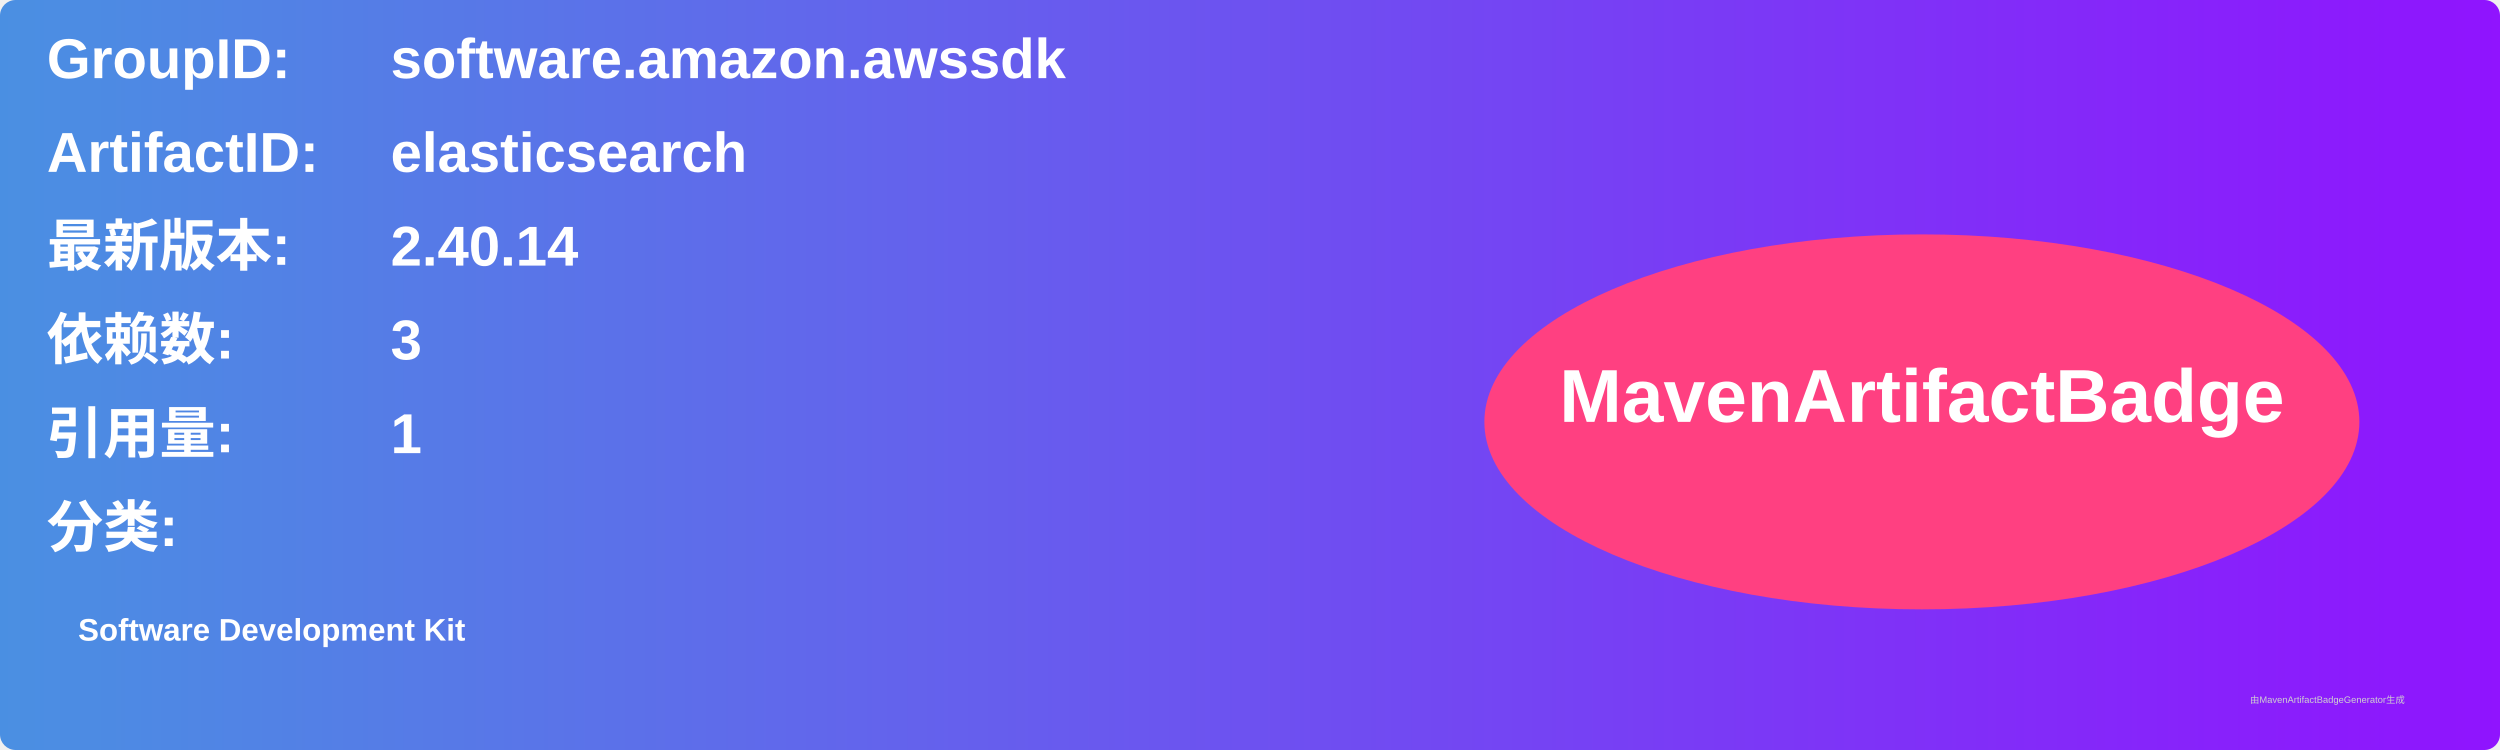
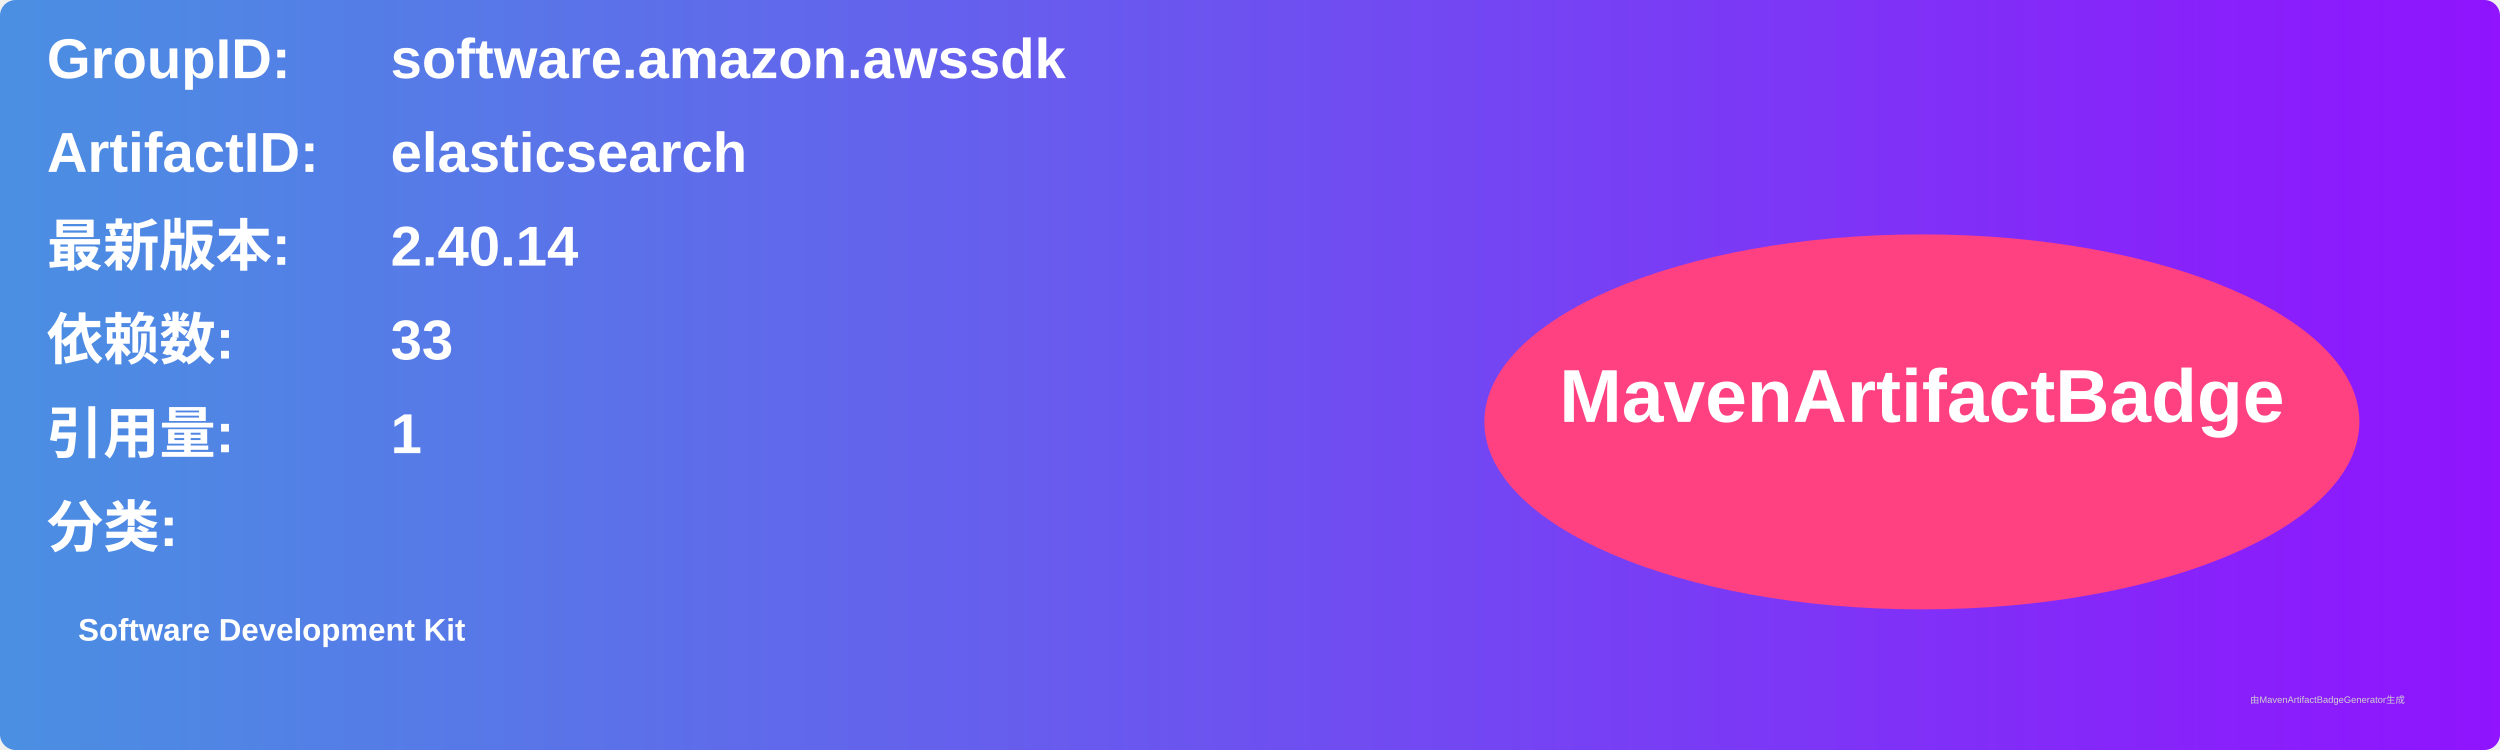
<svg xmlns="http://www.w3.org/2000/svg" width="800" height="240" viewBox="0 0 800 240">
  <linearGradient id="grad" x1="0%" y1="0%" x2="100%" y2="0%">
    <stop offset="0%" stop-color="#4a90e2" />
    <stop offset="100%" stop-color="#9013fe" />
  </linearGradient>
  <rect width="100%" height="100%" rx="5" ry="5" fill="url(#grad)" />
  <g transform="translate(15, 15)">
    <text x="0" y="10" font-family="Arial" font-size="18" fill="white" font-weight="bold" width="260">GroupID:</text>
    <text x="110" y="10" font-family="Arial" font-size="18" fill="white" font-weight="bold" width="460">software.amazon.awssdk</text>
    <text x="0" y="40" font-family="Arial" font-size="18" fill="white" font-weight="bold" width="260">ArtifactID:</text>
    <text x="110" y="40" font-family="Arial" font-size="18" fill="white" font-weight="bold" width="460">elasticsearch</text>
    <text x="0" y="70" font-family="Arial" font-size="18" fill="white" font-weight="bold">最新版本:</text>
    <text x="110" y="70" font-family="Arial" font-size="18" fill="white" font-weight="bold">
      <tspan font-weight="bold">2.40.14</tspan>
    </text>
    <text x="0" y="100" font-family="Arial" font-size="18" fill="white" font-weight="bold">依赖数: </text>
    <text x="110" y="100" font-family="Arial" font-size="18" fill="white">
-       <tspan font-weight="bold">3</tspan>
+       <tspan font-weight="bold">33</tspan>
    </text>
    <text x="0" y="130" font-family="Arial" font-size="18" fill="white" font-weight="bold">引用量: </text>
    <text x="110" y="130" font-family="Arial" font-size="18" fill="white">
      <tspan font-weight="bold">1</tspan>
    </text>
    <text x="0" y="160" font-family="Arial" font-size="18" fill="white" font-weight="bold">分类:</text>
    <text x="10" y="190" font-family="Arial" font-size="10" fill="white">
      <tspan font-weight="bold">Software Development Kit</tspan>
    </text>
    <ellipse cx="600" cy="120" rx="140" ry="60" fill="#ff4081" />
    <text x="600" y="120" text-anchor="middle" font-family="Arial" font-size="24" fill="white" font-weight="bold">MavenArtifactBadge</text>
  </g>
  <text x="720" y="225" font-family="Arial" font-size="3" fill="#d0d0d0">由MavenArtifactBadgeGenerator生成</text>
</svg>
